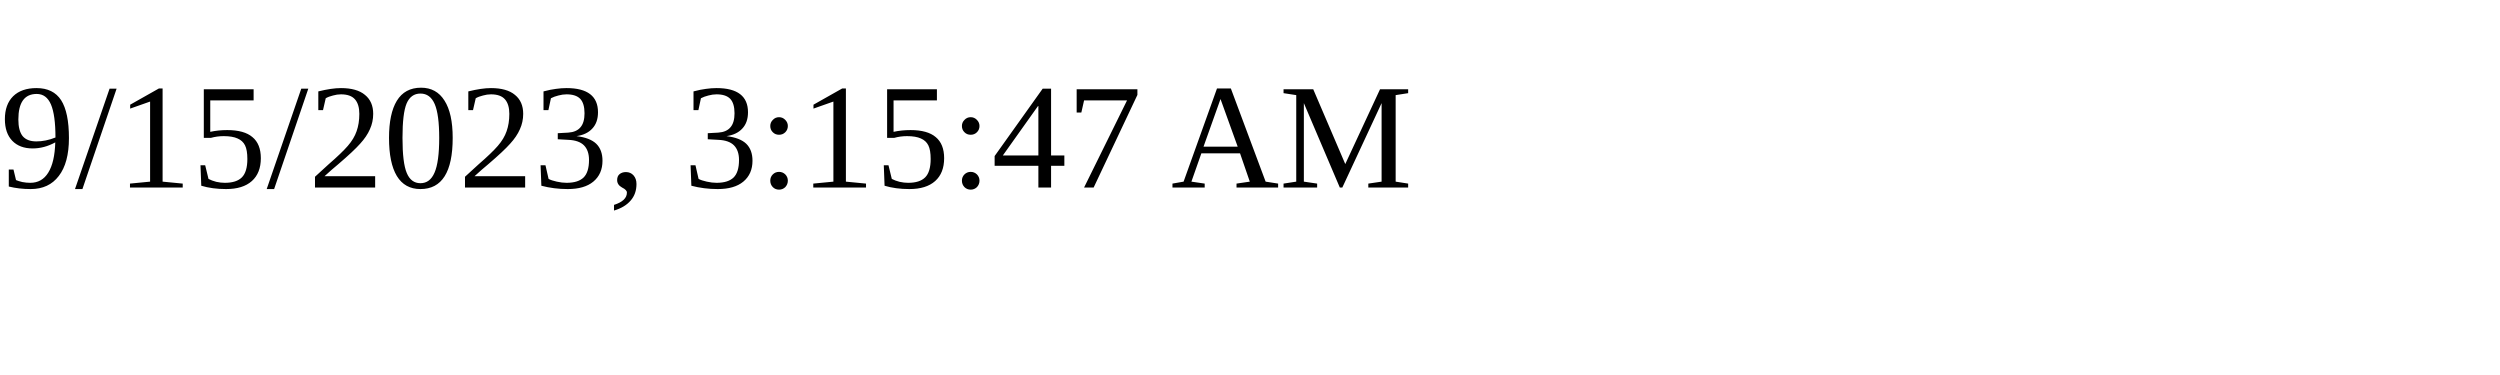
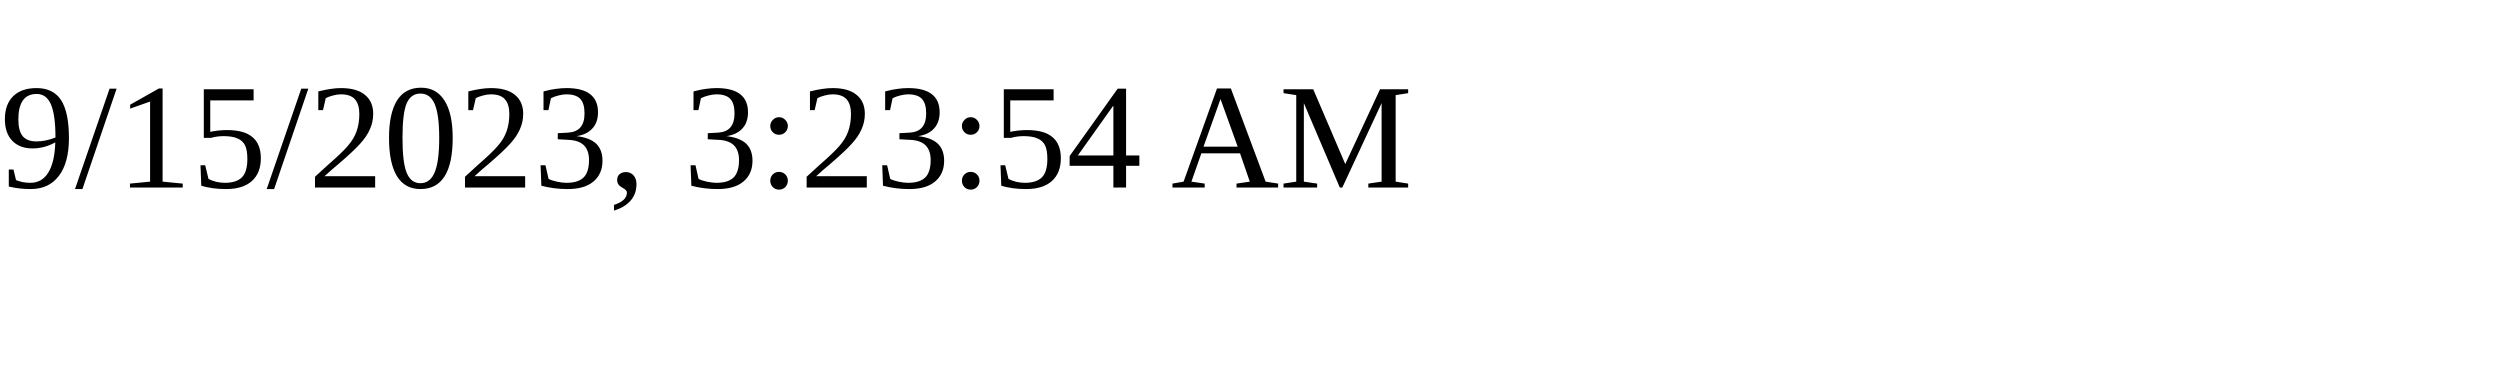
<svg xmlns="http://www.w3.org/2000/svg" height="30" width="200">
-   <text x="0" y="15">9/15/2023, 3:15:47 AM</text>
+   <text x="0" y="15">9/15/2023, 3:23:54 AM</text>
</svg>
